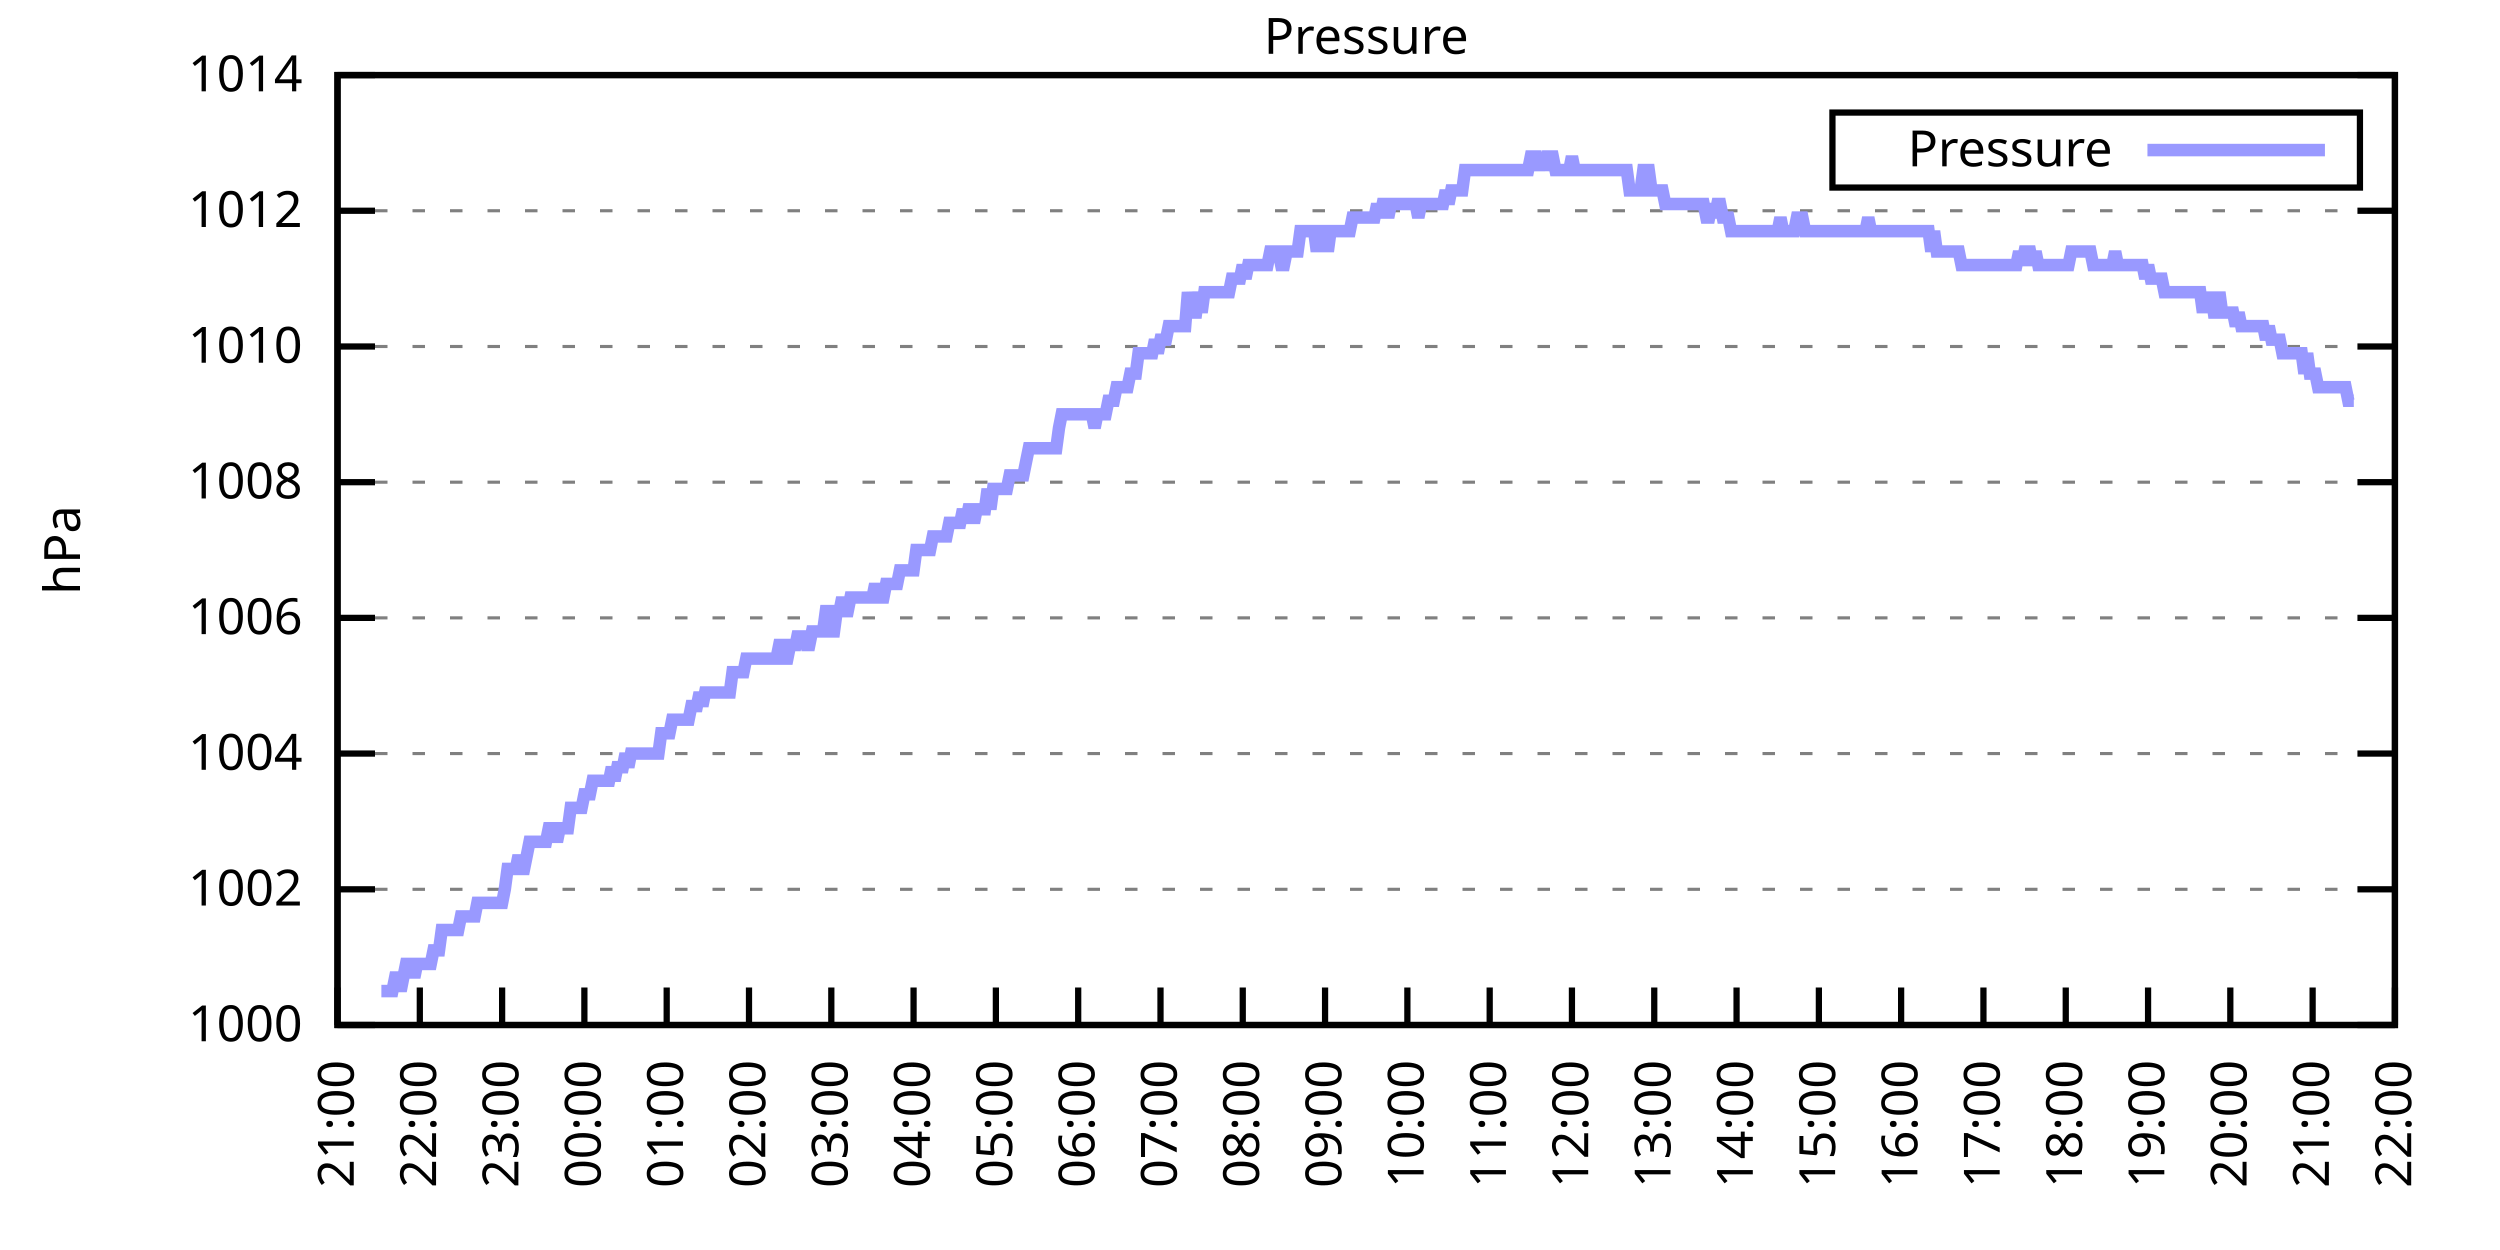
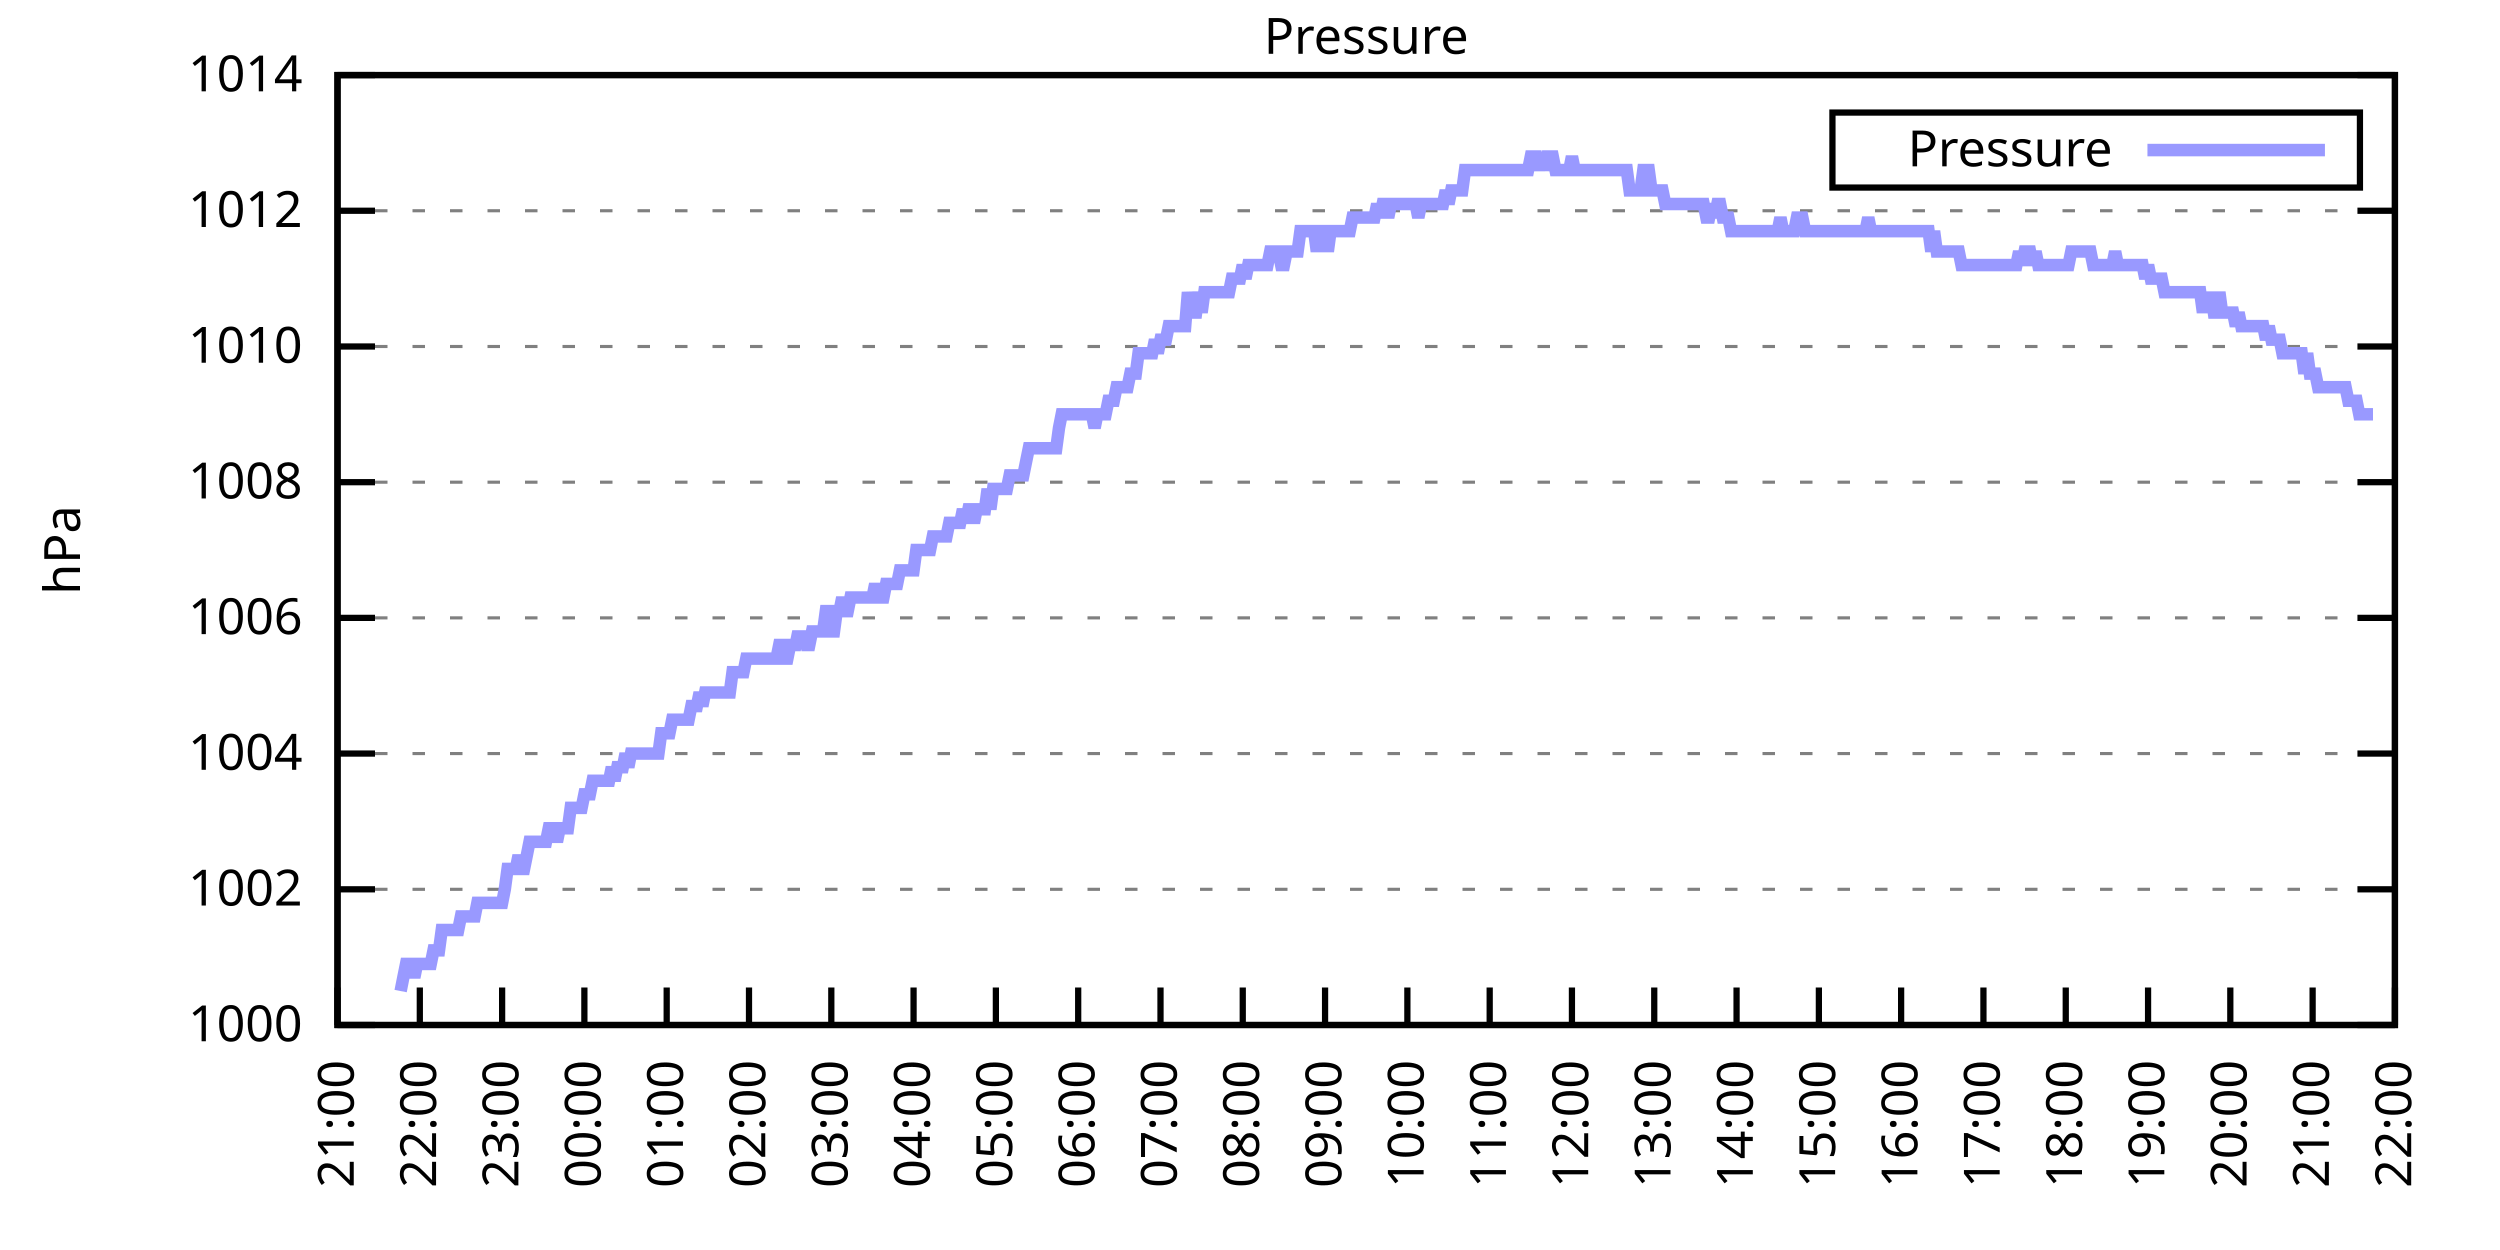
<svg xmlns="http://www.w3.org/2000/svg" xmlns:xlink="http://www.w3.org/1999/xlink" width="400" height="200" viewBox="0 0 400 200">
  <g id="gnuplot_canvas">
    <rect x="0" y="0" width="400" height="200" fill="none" />
    <defs>
      <circle id="gpDot" r="0.5" stroke-width="0.5" stroke="currentColor" />
      <path id="gpPt0" stroke-width="0.333" stroke="currentColor" d="M-1,0 h2 M0,-1 v2" />
      <path id="gpPt1" stroke-width="0.333" stroke="currentColor" d="M-1,-1 L1,1 M1,-1 L-1,1" />
      <path id="gpPt2" stroke-width="0.333" stroke="currentColor" d="M-1,0 L1,0 M0,-1 L0,1 M-1,-1 L1,1 M-1,1 L1,-1" />
      <rect id="gpPt3" stroke-width="0.333" stroke="currentColor" x="-1" y="-1" width="2" height="2" />
      <rect id="gpPt4" stroke-width="0.333" stroke="currentColor" fill="currentColor" x="-1" y="-1" width="2" height="2" />
      <circle id="gpPt5" stroke-width="0.333" stroke="currentColor" cx="0" cy="0" r="1" />
      <use xlink:href="#gpPt5" id="gpPt6" fill="currentColor" stroke="none" />
      <path id="gpPt7" stroke-width="0.333" stroke="currentColor" d="M0,-1.33 L-1.33,0.67 L1.33,0.67 z" />
      <use xlink:href="#gpPt7" id="gpPt8" fill="currentColor" stroke="none" />
      <use xlink:href="#gpPt7" id="gpPt9" stroke="currentColor" transform="rotate(180)" />
      <use xlink:href="#gpPt9" id="gpPt10" fill="currentColor" stroke="none" />
      <use xlink:href="#gpPt3" id="gpPt11" stroke="currentColor" transform="rotate(45)" />
      <use xlink:href="#gpPt11" id="gpPt12" fill="currentColor" stroke="none" />
      <path id="gpPt13" stroke-width="0.333" stroke="currentColor" d="M0,1.330 L1.265,0.411 L0.782,-1.067 L-0.782,-1.076 L-1.265,0.411 z" />
      <use xlink:href="#gpPt13" id="gpPt14" fill="currentColor" stroke="none" />
      <filter id="textbox" filterUnits="objectBoundingBox" x="0" y="0" height="1" width="1">
        <feFlood flood-color="white" flood-opacity="1" result="bgnd" />
        <feComposite in="SourceGraphic" in2="bgnd" operator="atop" />
      </filter>
      <filter id="greybox" filterUnits="objectBoundingBox" x="0" y="0" height="1" width="1">
        <feFlood flood-color="lightgrey" flood-opacity="1" result="grey" />
        <feComposite in="SourceGraphic" in2="grey" operator="atop" />
      </filter>
    </defs>
    <g fill="none" color="white" stroke="currentColor" stroke-width="1.00" stroke-linecap="butt" stroke-linejoin="miter">
</g>
    <g fill="none" color="black" stroke="currentColor" stroke-width="1.00" stroke-linecap="butt" stroke-linejoin="miter">
      <g stroke="none" shape-rendering="crispEdges">
        <polygon fill="rgb(255, 255, 255)" points="54.00,164.00 383.18,164.00 383.18,12.02 54.00,12.02 " />
      </g>
    </g>
    <g fill="none" color="black" stroke="currentColor" stroke-width="1.00" stroke-linecap="butt" stroke-linejoin="miter">
</g>
    <g fill="none" color="black" stroke="black" stroke-width="0.50" stroke-linecap="butt" stroke-linejoin="miter">
</g>
    <g fill="none" color="gray" stroke="currentColor" stroke-width="0.50" stroke-linecap="butt" stroke-linejoin="miter">
      <path stroke="gray" stroke-dasharray="2,4" class="gridline" d="M54.00,164.00 L383.19,164.00  " />
    </g>
    <g fill="none" color="gray" stroke="gray" stroke-width="1.00" stroke-linecap="butt" stroke-linejoin="miter">
</g>
    <g fill="none" color="black" stroke="currentColor" stroke-width="1.00" stroke-linecap="butt" stroke-linejoin="miter">
      <path stroke="black" d="M54.00,164.00 L60.00,164.00 M383.19,164.00 L377.19,164.00  " />
      <g transform="translate(48.40,166.60)" stroke="none" fill="black" font-family="Sans" font-size="8.00" text-anchor="end">
        <text>
          <tspan font-family="Sans"> 1000</tspan>
        </text>
      </g>
    </g>
    <g fill="none" color="black" stroke="currentColor" stroke-width="1.00" stroke-linecap="butt" stroke-linejoin="miter">
</g>
    <g fill="none" color="black" stroke="black" stroke-width="0.50" stroke-linecap="butt" stroke-linejoin="miter">
</g>
    <g fill="none" color="gray" stroke="currentColor" stroke-width="0.50" stroke-linecap="butt" stroke-linejoin="miter">
      <path stroke="gray" stroke-dasharray="2,4" class="gridline" d="M54.00,142.29 L383.19,142.29  " />
    </g>
    <g fill="none" color="gray" stroke="gray" stroke-width="1.00" stroke-linecap="butt" stroke-linejoin="miter">
</g>
    <g fill="none" color="black" stroke="currentColor" stroke-width="1.00" stroke-linecap="butt" stroke-linejoin="miter">
      <path stroke="black" d="M54.00,142.29 L60.00,142.29 M383.19,142.29 L377.19,142.29  " />
      <g transform="translate(48.40,144.89)" stroke="none" fill="black" font-family="Sans" font-size="8.00" text-anchor="end">
        <text>
          <tspan font-family="Sans"> 1002</tspan>
        </text>
      </g>
    </g>
    <g fill="none" color="black" stroke="currentColor" stroke-width="1.00" stroke-linecap="butt" stroke-linejoin="miter">
</g>
    <g fill="none" color="black" stroke="black" stroke-width="0.50" stroke-linecap="butt" stroke-linejoin="miter">
</g>
    <g fill="none" color="gray" stroke="currentColor" stroke-width="0.50" stroke-linecap="butt" stroke-linejoin="miter">
      <path stroke="gray" stroke-dasharray="2,4" class="gridline" d="M54.00,120.57 L383.19,120.57  " />
    </g>
    <g fill="none" color="gray" stroke="gray" stroke-width="1.00" stroke-linecap="butt" stroke-linejoin="miter">
</g>
    <g fill="none" color="black" stroke="currentColor" stroke-width="1.00" stroke-linecap="butt" stroke-linejoin="miter">
      <path stroke="black" d="M54.00,120.57 L60.00,120.57 M383.19,120.57 L377.19,120.57  " />
      <g transform="translate(48.40,123.17)" stroke="none" fill="black" font-family="Sans" font-size="8.00" text-anchor="end">
        <text>
          <tspan font-family="Sans"> 1004</tspan>
        </text>
      </g>
    </g>
    <g fill="none" color="black" stroke="currentColor" stroke-width="1.00" stroke-linecap="butt" stroke-linejoin="miter">
</g>
    <g fill="none" color="black" stroke="black" stroke-width="0.50" stroke-linecap="butt" stroke-linejoin="miter">
</g>
    <g fill="none" color="gray" stroke="currentColor" stroke-width="0.50" stroke-linecap="butt" stroke-linejoin="miter">
      <path stroke="gray" stroke-dasharray="2,4" class="gridline" d="M54.00,98.86 L383.19,98.86  " />
    </g>
    <g fill="none" color="gray" stroke="gray" stroke-width="1.00" stroke-linecap="butt" stroke-linejoin="miter">
</g>
    <g fill="none" color="black" stroke="currentColor" stroke-width="1.00" stroke-linecap="butt" stroke-linejoin="miter">
      <path stroke="black" d="M54.00,98.86 L60.00,98.86 M383.19,98.86 L377.19,98.86  " />
      <g transform="translate(48.40,101.46)" stroke="none" fill="black" font-family="Sans" font-size="8.00" text-anchor="end">
        <text>
          <tspan font-family="Sans"> 1006</tspan>
        </text>
      </g>
    </g>
    <g fill="none" color="black" stroke="currentColor" stroke-width="1.00" stroke-linecap="butt" stroke-linejoin="miter">
</g>
    <g fill="none" color="black" stroke="black" stroke-width="0.50" stroke-linecap="butt" stroke-linejoin="miter">
</g>
    <g fill="none" color="gray" stroke="currentColor" stroke-width="0.50" stroke-linecap="butt" stroke-linejoin="miter">
      <path stroke="gray" stroke-dasharray="2,4" class="gridline" d="M54.00,77.15 L383.19,77.15  " />
    </g>
    <g fill="none" color="gray" stroke="gray" stroke-width="1.00" stroke-linecap="butt" stroke-linejoin="miter">
</g>
    <g fill="none" color="black" stroke="currentColor" stroke-width="1.00" stroke-linecap="butt" stroke-linejoin="miter">
      <path stroke="black" d="M54.00,77.15 L60.00,77.15 M383.19,77.15 L377.19,77.15  " />
      <g transform="translate(48.40,79.75)" stroke="none" fill="black" font-family="Sans" font-size="8.00" text-anchor="end">
        <text>
          <tspan font-family="Sans"> 1008</tspan>
        </text>
      </g>
    </g>
    <g fill="none" color="black" stroke="currentColor" stroke-width="1.00" stroke-linecap="butt" stroke-linejoin="miter">
</g>
    <g fill="none" color="black" stroke="black" stroke-width="0.50" stroke-linecap="butt" stroke-linejoin="miter">
</g>
    <g fill="none" color="gray" stroke="currentColor" stroke-width="0.50" stroke-linecap="butt" stroke-linejoin="miter">
      <path stroke="gray" stroke-dasharray="2,4" class="gridline" d="M54.00,55.44 L383.19,55.44  " />
    </g>
    <g fill="none" color="gray" stroke="gray" stroke-width="1.00" stroke-linecap="butt" stroke-linejoin="miter">
</g>
    <g fill="none" color="black" stroke="currentColor" stroke-width="1.00" stroke-linecap="butt" stroke-linejoin="miter">
      <path stroke="black" d="M54.00,55.44 L60.00,55.44 M383.19,55.44 L377.19,55.44  " />
      <g transform="translate(48.40,58.04)" stroke="none" fill="black" font-family="Sans" font-size="8.00" text-anchor="end">
        <text>
          <tspan font-family="Sans"> 1010</tspan>
        </text>
      </g>
    </g>
    <g fill="none" color="black" stroke="currentColor" stroke-width="1.00" stroke-linecap="butt" stroke-linejoin="miter">
</g>
    <g fill="none" color="black" stroke="black" stroke-width="0.50" stroke-linecap="butt" stroke-linejoin="miter">
</g>
    <g fill="none" color="gray" stroke="currentColor" stroke-width="0.50" stroke-linecap="butt" stroke-linejoin="miter">
      <path stroke="gray" stroke-dasharray="2,4" class="gridline" d="M54.00,33.72 L383.19,33.72  " />
    </g>
    <g fill="none" color="gray" stroke="gray" stroke-width="1.00" stroke-linecap="butt" stroke-linejoin="miter">
</g>
    <g fill="none" color="black" stroke="currentColor" stroke-width="1.00" stroke-linecap="butt" stroke-linejoin="miter">
      <path stroke="black" d="M54.00,33.72 L60.00,33.72 M383.19,33.72 L377.19,33.72  " />
      <g transform="translate(48.40,36.32)" stroke="none" fill="black" font-family="Sans" font-size="8.00" text-anchor="end">
        <text>
          <tspan font-family="Sans"> 1012</tspan>
        </text>
      </g>
    </g>
    <g fill="none" color="black" stroke="currentColor" stroke-width="1.00" stroke-linecap="butt" stroke-linejoin="miter">
</g>
    <g fill="none" color="black" stroke="black" stroke-width="0.50" stroke-linecap="butt" stroke-linejoin="miter">
</g>
    <g fill="none" color="gray" stroke="currentColor" stroke-width="0.50" stroke-linecap="butt" stroke-linejoin="miter">
      <path stroke="gray" stroke-dasharray="2,4" class="gridline" d="M54.00,12.01 L383.19,12.01  " />
    </g>
    <g fill="none" color="gray" stroke="gray" stroke-width="1.00" stroke-linecap="butt" stroke-linejoin="miter">
</g>
    <g fill="none" color="black" stroke="currentColor" stroke-width="1.00" stroke-linecap="butt" stroke-linejoin="miter">
      <path stroke="black" d="M54.00,12.01 L60.00,12.01 M383.19,12.01 L377.19,12.01  " />
      <g transform="translate(48.40,14.61)" stroke="none" fill="black" font-family="Sans" font-size="8.00" text-anchor="end">
        <text>
          <tspan font-family="Sans"> 1014</tspan>
        </text>
      </g>
    </g>
    <g fill="none" color="black" stroke="currentColor" stroke-width="1.00" stroke-linecap="butt" stroke-linejoin="miter">
      <path stroke="black" d="M54.00,164.00 L54.00,158.00  " />
      <g transform="translate(56.60,169.60) rotate(270.00)" stroke="none" fill="black" font-family="Sans" font-size="8.00" text-anchor="end">
        <text>
          <tspan font-family="Sans">21:00</tspan>
        </text>
      </g>
    </g>
    <g fill="none" color="black" stroke="currentColor" stroke-width="1.00" stroke-linecap="butt" stroke-linejoin="miter">
      <path stroke="black" d="M67.17,164.00 L67.17,158.00  " />
      <g transform="translate(69.77,169.60) rotate(270.00)" stroke="none" fill="black" font-family="Sans" font-size="8.00" text-anchor="end">
        <text>
          <tspan font-family="Sans">22:00</tspan>
        </text>
      </g>
    </g>
    <g fill="none" color="black" stroke="currentColor" stroke-width="1.00" stroke-linecap="butt" stroke-linejoin="miter">
      <path stroke="black" d="M80.34,164.00 L80.34,158.00  " />
      <g transform="translate(82.94,169.60) rotate(270.00)" stroke="none" fill="black" font-family="Sans" font-size="8.00" text-anchor="end">
        <text>
          <tspan font-family="Sans">23:00</tspan>
        </text>
      </g>
    </g>
    <g fill="none" color="black" stroke="currentColor" stroke-width="1.00" stroke-linecap="butt" stroke-linejoin="miter">
      <path stroke="black" d="M93.50,164.00 L93.50,158.00  " />
      <g transform="translate(96.10,169.60) rotate(270.00)" stroke="none" fill="black" font-family="Sans" font-size="8.00" text-anchor="end">
        <text>
          <tspan font-family="Sans">00:00</tspan>
        </text>
      </g>
    </g>
    <g fill="none" color="black" stroke="currentColor" stroke-width="1.00" stroke-linecap="butt" stroke-linejoin="miter">
      <path stroke="black" d="M106.67,164.00 L106.67,158.00  " />
      <g transform="translate(109.27,169.60) rotate(270.00)" stroke="none" fill="black" font-family="Sans" font-size="8.00" text-anchor="end">
        <text>
          <tspan font-family="Sans">01:00</tspan>
        </text>
      </g>
    </g>
    <g fill="none" color="black" stroke="currentColor" stroke-width="1.00" stroke-linecap="butt" stroke-linejoin="miter">
      <path stroke="black" d="M119.84,164.00 L119.84,158.00  " />
      <g transform="translate(122.44,169.60) rotate(270.00)" stroke="none" fill="black" font-family="Sans" font-size="8.00" text-anchor="end">
        <text>
          <tspan font-family="Sans">02:00</tspan>
        </text>
      </g>
    </g>
    <g fill="none" color="black" stroke="currentColor" stroke-width="1.00" stroke-linecap="butt" stroke-linejoin="miter">
      <path stroke="black" d="M133.01,164.00 L133.01,158.00  " />
      <g transform="translate(135.61,169.60) rotate(270.00)" stroke="none" fill="black" font-family="Sans" font-size="8.00" text-anchor="end">
        <text>
          <tspan font-family="Sans">03:00</tspan>
        </text>
      </g>
    </g>
    <g fill="none" color="black" stroke="currentColor" stroke-width="1.00" stroke-linecap="butt" stroke-linejoin="miter">
      <path stroke="black" d="M146.17,164.00 L146.17,158.00  " />
      <g transform="translate(148.77,169.60) rotate(270.00)" stroke="none" fill="black" font-family="Sans" font-size="8.00" text-anchor="end">
        <text>
          <tspan font-family="Sans">04:00</tspan>
        </text>
      </g>
    </g>
    <g fill="none" color="black" stroke="currentColor" stroke-width="1.00" stroke-linecap="butt" stroke-linejoin="miter">
      <path stroke="black" d="M159.34,164.00 L159.34,158.00  " />
      <g transform="translate(161.94,169.60) rotate(270.00)" stroke="none" fill="black" font-family="Sans" font-size="8.00" text-anchor="end">
        <text>
          <tspan font-family="Sans">05:00</tspan>
        </text>
      </g>
    </g>
    <g fill="none" color="black" stroke="currentColor" stroke-width="1.00" stroke-linecap="butt" stroke-linejoin="miter">
      <path stroke="black" d="M172.51,164.00 L172.51,158.00  " />
      <g transform="translate(175.11,169.60) rotate(270.00)" stroke="none" fill="black" font-family="Sans" font-size="8.00" text-anchor="end">
        <text>
          <tspan font-family="Sans">06:00</tspan>
        </text>
      </g>
    </g>
    <g fill="none" color="black" stroke="currentColor" stroke-width="1.00" stroke-linecap="butt" stroke-linejoin="miter">
      <path stroke="black" d="M185.68,164.00 L185.68,158.00  " />
      <g transform="translate(188.28,169.60) rotate(270.00)" stroke="none" fill="black" font-family="Sans" font-size="8.00" text-anchor="end">
        <text>
          <tspan font-family="Sans">07:00</tspan>
        </text>
      </g>
    </g>
    <g fill="none" color="black" stroke="currentColor" stroke-width="1.00" stroke-linecap="butt" stroke-linejoin="miter">
      <path stroke="black" d="M198.84,164.00 L198.84,158.00  " />
      <g transform="translate(201.44,169.60) rotate(270.00)" stroke="none" fill="black" font-family="Sans" font-size="8.00" text-anchor="end">
        <text>
          <tspan font-family="Sans">08:00</tspan>
        </text>
      </g>
    </g>
    <g fill="none" color="black" stroke="currentColor" stroke-width="1.00" stroke-linecap="butt" stroke-linejoin="miter">
      <path stroke="black" d="M212.01,164.00 L212.01,158.00  " />
      <g transform="translate(214.61,169.60) rotate(270.00)" stroke="none" fill="black" font-family="Sans" font-size="8.00" text-anchor="end">
        <text>
          <tspan font-family="Sans">09:00</tspan>
        </text>
      </g>
    </g>
    <g fill="none" color="black" stroke="currentColor" stroke-width="1.00" stroke-linecap="butt" stroke-linejoin="miter">
      <path stroke="black" d="M225.18,164.00 L225.18,158.00  " />
      <g transform="translate(227.78,169.60) rotate(270.00)" stroke="none" fill="black" font-family="Sans" font-size="8.00" text-anchor="end">
        <text>
          <tspan font-family="Sans">10:00</tspan>
        </text>
      </g>
    </g>
    <g fill="none" color="black" stroke="currentColor" stroke-width="1.00" stroke-linecap="butt" stroke-linejoin="miter">
      <path stroke="black" d="M238.35,164.00 L238.35,158.00  " />
      <g transform="translate(240.95,169.60) rotate(270.00)" stroke="none" fill="black" font-family="Sans" font-size="8.00" text-anchor="end">
        <text>
          <tspan font-family="Sans">11:00</tspan>
        </text>
      </g>
    </g>
    <g fill="none" color="black" stroke="currentColor" stroke-width="1.00" stroke-linecap="butt" stroke-linejoin="miter">
      <path stroke="black" d="M251.51,164.00 L251.51,158.00  " />
      <g transform="translate(254.11,169.60) rotate(270.00)" stroke="none" fill="black" font-family="Sans" font-size="8.00" text-anchor="end">
        <text>
          <tspan font-family="Sans">12:00</tspan>
        </text>
      </g>
    </g>
    <g fill="none" color="black" stroke="currentColor" stroke-width="1.00" stroke-linecap="butt" stroke-linejoin="miter">
      <path stroke="black" d="M264.68,164.00 L264.68,158.00  " />
      <g transform="translate(267.28,169.60) rotate(270.00)" stroke="none" fill="black" font-family="Sans" font-size="8.00" text-anchor="end">
        <text>
          <tspan font-family="Sans">13:00</tspan>
        </text>
      </g>
    </g>
    <g fill="none" color="black" stroke="currentColor" stroke-width="1.00" stroke-linecap="butt" stroke-linejoin="miter">
      <path stroke="black" d="M277.85,164.00 L277.85,158.00  " />
      <g transform="translate(280.45,169.60) rotate(270.00)" stroke="none" fill="black" font-family="Sans" font-size="8.00" text-anchor="end">
        <text>
          <tspan font-family="Sans">14:00</tspan>
        </text>
      </g>
    </g>
    <g fill="none" color="black" stroke="currentColor" stroke-width="1.00" stroke-linecap="butt" stroke-linejoin="miter">
      <path stroke="black" d="M291.02,164.00 L291.02,158.00  " />
      <g transform="translate(293.62,169.60) rotate(270.00)" stroke="none" fill="black" font-family="Sans" font-size="8.00" text-anchor="end">
        <text>
          <tspan font-family="Sans">15:00</tspan>
        </text>
      </g>
    </g>
    <g fill="none" color="black" stroke="currentColor" stroke-width="1.00" stroke-linecap="butt" stroke-linejoin="miter">
      <path stroke="black" d="M304.18,164.00 L304.18,158.00  " />
      <g transform="translate(306.78,169.60) rotate(270.00)" stroke="none" fill="black" font-family="Sans" font-size="8.00" text-anchor="end">
        <text>
          <tspan font-family="Sans">16:00</tspan>
        </text>
      </g>
    </g>
    <g fill="none" color="black" stroke="currentColor" stroke-width="1.00" stroke-linecap="butt" stroke-linejoin="miter">
      <path stroke="black" d="M317.35,164.00 L317.35,158.00  " />
      <g transform="translate(319.95,169.60) rotate(270.00)" stroke="none" fill="black" font-family="Sans" font-size="8.00" text-anchor="end">
        <text>
          <tspan font-family="Sans">17:00</tspan>
        </text>
      </g>
    </g>
    <g fill="none" color="black" stroke="currentColor" stroke-width="1.00" stroke-linecap="butt" stroke-linejoin="miter">
      <path stroke="black" d="M330.52,164.00 L330.52,158.00  " />
      <g transform="translate(333.12,169.60) rotate(270.00)" stroke="none" fill="black" font-family="Sans" font-size="8.00" text-anchor="end">
        <text>
          <tspan font-family="Sans">18:00</tspan>
        </text>
      </g>
    </g>
    <g fill="none" color="black" stroke="currentColor" stroke-width="1.00" stroke-linecap="butt" stroke-linejoin="miter">
      <path stroke="black" d="M343.69,164.00 L343.69,158.00  " />
      <g transform="translate(346.29,169.60) rotate(270.00)" stroke="none" fill="black" font-family="Sans" font-size="8.00" text-anchor="end">
        <text>
          <tspan font-family="Sans">19:00</tspan>
        </text>
      </g>
    </g>
    <g fill="none" color="black" stroke="currentColor" stroke-width="1.00" stroke-linecap="butt" stroke-linejoin="miter">
      <path stroke="black" d="M356.85,164.00 L356.85,158.00  " />
      <g transform="translate(359.45,169.60) rotate(270.00)" stroke="none" fill="black" font-family="Sans" font-size="8.00" text-anchor="end">
        <text>
          <tspan font-family="Sans">20:00</tspan>
        </text>
      </g>
    </g>
    <g fill="none" color="black" stroke="currentColor" stroke-width="1.00" stroke-linecap="butt" stroke-linejoin="miter">
      <path stroke="black" d="M370.02,164.00 L370.02,158.00  " />
      <g transform="translate(372.62,169.60) rotate(270.00)" stroke="none" fill="black" font-family="Sans" font-size="8.00" text-anchor="end">
        <text>
          <tspan font-family="Sans">21:00</tspan>
        </text>
      </g>
    </g>
    <g fill="none" color="black" stroke="currentColor" stroke-width="1.00" stroke-linecap="butt" stroke-linejoin="miter">
      <path stroke="black" d="M383.19,164.00 L383.19,158.00  " />
      <g transform="translate(385.79,169.60) rotate(270.00)" stroke="none" fill="black" font-family="Sans" font-size="8.00" text-anchor="end">
        <text>
          <tspan font-family="Sans">22:00</tspan>
        </text>
      </g>
    </g>
    <g fill="none" color="black" stroke="currentColor" stroke-width="1.00" stroke-linecap="butt" stroke-linejoin="miter">
</g>
    <g fill="none" color="black" stroke="currentColor" stroke-width="1.00" stroke-linecap="butt" stroke-linejoin="miter">
      <path stroke="black" d="M54.00,12.01 L54.00,164.00 L383.19,164.00 L383.19,12.01 L54.00,12.01 Z  " />
    </g>
    <g fill="none" color="black" stroke="currentColor" stroke-width="1.00" stroke-linecap="butt" stroke-linejoin="miter">
</g>
    <g fill="none" color="black" stroke="currentColor" stroke-width="1.00" stroke-linecap="butt" stroke-linejoin="miter">
      <path stroke="black" d="M293.19,30.01 L293.19,18.01 L377.59,18.01 L377.59,30.01 L293.19,30.01 Z  " />
    </g>
    <g id="Pressure_plot_1">
      <g fill="none" color="white" stroke="black" stroke-width="2.00" stroke-linecap="butt" stroke-linejoin="miter">
</g>
      <g fill="none" color="black" stroke="currentColor" stroke-width="2.00" stroke-linecap="butt" stroke-linejoin="miter">
        <g transform="translate(337.99,26.61)" stroke="none" fill="black" font-family="Sans" font-size="8.00" text-anchor="end">
          <text>
            <tspan font-family="Sans">Pressure</tspan>
          </text>
        </g>
      </g>
      <g fill="none" color="black" stroke="currentColor" stroke-width="2.00" stroke-linecap="butt" stroke-linejoin="miter">
-         <path stroke="rgb(153, 153, 255)" d="M343.59,24.01 L371.99,24.01 M61.02,158.57 L61.46,158.57 L61.90,158.57 L62.34,158.57 L62.78,158.57 L63.22,156.40   L63.66,156.40 L64.10,158.57 L64.53,156.40 L64.97,154.23 L65.41,154.23 L65.85,154.23 L66.29,156.40 L66.73,154.23   L67.17,154.23 L67.61,154.23 L68.05,154.23 L68.48,154.23 L68.92,154.23 L69.36,152.06 L69.80,152.06 L70.24,152.06   L70.68,148.80 L71.12,148.80 L71.56,148.80 L72.00,148.80 L72.43,148.80 L72.87,148.80 L73.31,148.80 L73.75,146.63   L74.19,146.63 L74.63,146.63 L75.07,146.63 L75.51,146.63 L75.95,146.63 L76.38,144.46 L76.82,144.46 L77.26,144.46   L77.70,144.46 L78.14,144.46 L78.58,144.46 L79.02,144.46 L79.46,144.46 L79.90,144.46 L80.34,144.46 L80.77,142.29   L81.21,139.03 L81.65,139.03 L82.09,139.03 L82.53,139.03 L82.97,136.86 L83.41,139.03 L83.85,139.03 L84.29,136.86   L84.72,134.69 L85.16,134.69 L85.60,134.69 L86.04,134.69 L86.48,134.69 L86.92,134.69 L87.36,134.69 L87.80,132.52   L88.24,132.52 L88.67,132.52 L89.11,134.69 L89.55,132.52 L89.99,132.52 L90.43,132.52 L90.87,132.52 L91.31,129.26   L91.75,129.26 L92.19,129.26 L92.62,129.26 L93.06,129.26 L93.50,127.09 L93.94,127.09 L94.38,127.09 L94.82,124.92   L95.26,124.92 L95.70,124.92 L96.14,124.92 L96.58,124.92 L97.01,124.92 L97.45,124.92 L97.89,122.75 L98.33,124.92   L98.77,122.75 L99.21,122.75 L99.65,122.75 L100.09,120.57 L100.53,122.75 L100.96,120.57 L101.40,120.57 L101.84,120.57   L102.28,120.57 L102.72,120.57 L103.16,120.57 L103.60,120.57 L104.04,120.57 L104.48,120.57 L104.91,120.57 L105.35,120.57   L105.79,117.32 L106.23,117.32 L106.67,117.32 L107.11,117.32 L107.55,115.15 L107.99,115.15 L108.43,115.15 L108.87,115.15   L109.30,115.15 L109.74,115.15 L110.18,115.15 L110.62,112.97 L111.06,112.97 L111.50,112.97 L111.94,110.80 L112.38,112.97   L112.82,110.80 L113.25,110.80 L113.69,110.80 L114.13,110.80 L114.57,110.80 L115.01,110.80 L115.45,110.80 L115.89,110.80   L116.33,110.80 L116.77,110.80 L117.20,107.55 L117.64,107.55 L118.08,107.55 L118.52,107.55 L118.96,107.55 L119.40,105.38   L119.84,105.38 L120.28,105.38 L120.72,105.38 L121.15,105.38 L121.59,105.38 L122.03,105.38 L122.47,105.38 L122.91,105.38   L123.35,105.38 L123.79,105.38 L124.23,105.38 L124.67,103.20 L125.11,103.20 L125.54,105.38 L125.98,105.38 L126.42,103.20   L126.86,103.20 L127.30,103.20 L127.74,101.03 L128.18,103.20 L128.62,101.03 L129.06,103.20 L129.49,103.20 L129.93,101.03   L130.37,101.03 L130.81,101.03 L131.25,101.03 L131.69,101.03 L132.13,97.78 L132.57,97.78 L133.01,101.03 L133.44,101.03   L133.88,97.78 L134.32,97.78 L134.76,95.60 L135.20,97.78 L135.64,97.78 L136.08,95.60 L136.52,95.60 L136.96,95.60   L137.39,95.60 L137.83,95.60 L138.27,95.60 L138.71,95.60 L139.15,95.60 L139.59,95.60 L140.03,93.43 L140.47,95.60   L140.91,95.60 L141.35,95.60 L141.78,93.43 L142.22,93.43 L142.66,93.43 L143.10,93.43 L143.54,93.43 L143.98,91.26   L144.42,91.26 L144.86,91.26 L145.30,91.26 L145.73,91.26 L146.17,91.26 L146.61,88.00 L147.05,88.00 L147.49,88.00   L147.93,88.00 L148.37,88.00 L148.81,88.00 L149.25,85.83 L149.68,85.83 L150.12,85.83 L150.56,85.83 L151.00,85.83   L151.44,85.83 L151.88,83.66 L152.32,83.66 L152.76,83.66 L153.20,83.66 L153.63,83.66 L154.07,81.49 L154.51,83.66   L154.95,81.49 L155.39,81.49 L155.83,83.66 L156.27,81.49 L156.71,81.49 L157.15,81.49 L157.59,81.49 L158.02,78.23   L158.46,81.49 L158.90,78.23 L159.34,78.23 L159.78,78.23 L160.22,78.23 L160.66,78.23 L161.10,78.23 L161.54,76.06   L161.97,76.06 L162.41,76.06 L162.85,76.06 L163.29,76.06 L163.73,76.06 L164.17,73.89 L164.61,71.72 L165.05,71.72   L165.49,71.72 L165.92,71.72 L166.36,71.72 L166.80,71.72 L167.24,71.72 L167.68,71.72 L168.12,71.72 L168.56,71.72   L169.00,71.72 L169.44,68.46 L169.87,66.29 L170.31,66.29 L170.75,66.29 L171.19,66.29 L171.63,66.29 L172.07,66.29   L172.51,66.29 L172.95,66.29 L173.39,66.29 L173.83,66.29 L174.26,66.29 L174.70,66.29 L175.14,68.46 L175.58,66.29   L176.02,66.29 L176.46,66.29 L176.90,66.29 L177.34,64.12 L177.78,64.12 L178.21,64.12 L178.65,61.95 L179.09,61.95   L179.53,61.95 L179.97,61.95 L180.41,61.95 L180.85,59.78 L181.29,59.78 L181.73,59.78 L182.16,56.52 L182.60,56.52   L183.04,56.52 L183.48,56.52 L183.92,56.52 L184.36,56.52 L184.80,54.35 L185.24,56.52 L185.68,54.35 L186.11,54.35   L186.55,54.35 L186.99,52.18 L187.43,52.18 L187.87,52.18 L188.31,52.18 L188.75,52.18 L189.19,52.18 L189.63,52.18   L190.07,46.75 L190.50,50.01 L190.94,50.01 L191.38,50.01 L191.82,46.75 L192.26,50.01 L192.70,46.75 L193.14,46.75   L193.58,46.75 L194.02,46.75 L194.45,46.75 L194.89,46.75 L195.33,46.75 L195.77,46.75 L196.21,46.75 L196.65,46.75   L197.09,44.58 L197.53,44.58 L197.97,44.58 L198.40,44.58 L198.84,42.41 L199.28,44.58 L199.72,42.41 L200.16,42.41   L200.60,42.41 L201.04,42.41 L201.48,42.41 L201.92,42.41 L202.35,42.41 L202.79,42.41 L203.23,40.24 L203.67,40.24   L204.11,40.24 L204.55,40.24 L204.99,42.41 L205.43,42.41 L205.87,40.24 L206.31,40.24 L206.74,40.24 L207.18,40.24   L207.62,40.24 L208.06,36.98 L208.50,36.98 L208.94,36.98 L209.38,36.98 L209.82,36.98 L210.26,36.98 L210.69,40.24   L211.13,36.98 L211.57,36.98 L212.01,36.98 L212.45,40.24 L212.89,36.98 L213.33,36.98 L213.77,36.98 L214.21,36.98   L214.64,36.98 L215.08,36.98 L215.52,36.98 L215.96,36.98 L216.40,34.81 L216.84,34.81 L217.28,34.81 L217.72,34.81   L218.16,34.81 L218.60,34.81 L219.03,34.81 L219.47,34.81 L219.91,34.81 L220.35,32.64 L220.79,34.81 L221.23,32.64   L221.67,32.64 L222.11,34.81 L222.55,32.64 L222.98,32.64 L223.42,32.64 L223.86,32.64 L224.30,32.64 L224.74,32.64   L225.18,32.64 L225.62,32.64 L226.06,32.64 L226.50,32.64 L226.93,34.81 L227.37,32.64 L227.81,32.64 L228.25,32.64   L228.69,32.64 L229.13,32.64 L229.57,32.64 L230.01,32.64 L230.45,32.64 L230.88,32.64 L231.32,30.47 L231.76,32.64   L232.20,30.47 L232.64,30.47 L233.08,30.47 L233.52,30.47 L233.96,30.47 L234.40,27.21 L234.84,27.21 L235.27,27.21   L235.71,27.21 L236.15,27.21 L236.59,27.21 L237.03,27.21 L237.47,27.21 L237.91,27.21 L238.35,27.21 L238.79,27.21   L239.22,27.21 L239.66,27.21 L240.10,27.21 L240.54,27.21 L240.98,27.21 L241.42,27.21 L241.86,27.21 L242.30,27.21   L242.74,27.21 L243.17,27.21 L243.61,27.21 L244.05,27.21 L244.49,27.21 L244.93,25.04 L245.37,25.04 L245.81,25.04   L246.25,27.21 L246.69,25.04 L247.12,27.21 L247.56,25.04 L248.00,25.04 L248.44,25.04 L248.88,27.21 L249.32,27.21   L249.76,27.21 L250.20,27.21 L250.64,27.21 L251.08,27.21 L251.51,25.04 L251.95,27.21 L252.39,27.21 L252.83,27.21   L253.27,27.21 L253.71,27.21 L254.15,27.21 L254.59,27.21 L255.03,27.21 L255.46,27.21 L255.90,27.21 L256.34,27.21   L256.78,27.21 L257.22,27.21 L257.66,27.21 L258.10,27.21 L258.54,27.21 L258.98,27.21 L259.41,27.21 L259.85,27.21   L260.29,27.21 L260.73,30.47 L261.17,30.47 L261.61,30.47 L262.05,30.47 L262.49,30.47 L262.93,27.21 L263.36,27.21   L263.80,27.21 L264.24,30.47 L264.68,30.47 L265.12,30.47 L265.56,30.47 L266.00,30.47 L266.44,32.64 L266.88,32.64   L267.32,32.64 L267.75,32.64 L268.19,32.64 L268.63,32.64 L269.07,32.64 L269.51,32.64 L269.95,32.64 L270.39,32.64   L270.83,32.64 L271.27,32.64 L271.70,32.64 L272.14,32.64 L272.58,32.64 L273.02,34.81 L273.46,34.81 L273.90,32.64   L274.34,34.81 L274.78,32.64 L275.22,32.64 L275.65,34.81 L276.09,34.81 L276.53,34.81 L276.97,36.98 L277.41,36.98   L277.85,36.98 L278.29,36.98 L278.73,36.98 L279.17,36.98 L279.60,36.98 L280.04,36.98 L280.48,36.98 L280.92,36.98   L281.36,36.98 L281.80,36.98 L282.24,36.98 L282.68,36.98 L283.12,36.98 L283.56,36.98 L283.99,36.98 L284.43,36.98   L284.87,34.81 L285.31,36.98 L285.75,36.98 L286.19,36.98 L286.63,36.98 L287.07,36.98 L287.51,34.81 L287.94,34.81   L288.38,34.81 L288.82,36.98 L289.26,36.98 L289.70,36.98 L290.14,36.98 L290.58,36.98 L291.02,36.98 L291.46,36.98   L291.89,36.98 L292.33,36.98 L292.77,36.98 L293.21,36.98 L293.65,36.98 L294.09,36.98 L294.53,36.98 L294.97,36.98   L295.41,36.98 L295.84,36.98 L296.28,36.98 L296.72,36.98 L297.16,36.98 L297.60,36.98 L298.04,36.98 L298.48,36.98   L298.92,34.81 L299.36,36.98 L299.80,36.98 L300.23,36.98 L300.67,36.98 L301.11,36.98 L301.55,36.98 L301.99,36.98   L302.43,36.98 L302.87,36.98 L303.31,36.98 L303.75,36.98 L304.18,36.98 L304.62,36.98 L305.06,36.98 L305.50,36.98   L305.94,36.98 L306.38,36.98 L306.82,36.98 L307.26,36.98 L307.70,36.98 L308.13,36.98 L308.57,36.98 L309.01,40.24   L309.45,36.98 L309.89,40.24 L310.33,40.24 L310.77,40.24 L311.21,40.24 L311.65,40.24 L312.08,40.24 L312.52,40.24   L312.96,40.24 L313.40,40.24 L313.84,42.41 L314.28,42.41 L314.72,42.41 L315.16,42.41 L315.60,42.41 L316.04,42.41   L316.47,42.41 L316.91,42.41 L317.35,42.41 L317.79,42.41 L318.23,42.41 L318.67,42.41 L319.11,42.41 L319.55,42.41   L319.99,42.41 L320.42,42.41 L320.86,42.41 L321.30,42.41 L321.74,42.41 L322.18,42.41 L322.62,42.41 L323.06,40.24   L323.50,42.41 L323.94,40.24 L324.37,40.24 L324.81,40.24 L325.25,42.41 L325.69,40.24 L326.13,42.41 L326.57,42.41   L327.01,42.41 L327.45,42.41 L327.89,42.41 L328.33,42.41 L328.76,42.41 L329.20,42.41 L329.64,42.41 L330.08,42.41   L330.52,42.41 L330.96,42.41 L331.40,40.24 L331.84,40.24 L332.28,40.24 L332.71,40.24 L333.15,40.24 L333.59,40.24   L334.03,40.24 L334.47,40.24 L334.91,42.41 L335.35,42.41 L335.79,42.41 L336.23,42.41 L336.66,42.41 L337.10,42.41   L337.54,42.41 L337.98,42.41 L338.42,40.24 L338.86,42.41 L339.30,42.41 L339.74,42.41 L340.18,42.41 L340.61,42.41   L341.05,42.41 L341.49,42.41 L341.93,42.41 L342.37,42.41 L342.81,42.41 L343.25,44.58 L343.69,42.41 L344.13,44.58   L344.57,44.58 L345.00,44.58 L345.44,44.58 L345.88,44.58 L346.32,46.75 L346.76,46.75 L347.20,46.75 L347.64,46.75   L348.08,46.75 L348.52,46.75 L348.95,46.75 L349.39,46.75 L349.83,46.75 L350.27,46.75 L350.71,46.75 L351.15,46.75   L351.59,46.75 L352.03,46.75 L352.47,50.01 L352.90,46.75 L353.34,50.01 L353.78,46.75 L354.22,50.01 L354.66,50.01   L355.10,46.75 L355.54,50.01 L355.98,50.01 L356.42,50.01 L356.85,50.01 L357.29,50.01 L357.73,52.18 L358.17,50.01   L358.61,52.18 L359.05,52.18 L359.49,52.18 L359.93,52.18 L360.37,52.18 L360.81,52.18 L361.24,52.18 L361.68,52.18   L362.12,52.18 L362.56,54.35 L363.00,52.18 L363.44,54.35 L363.88,54.35 L364.32,54.35 L364.76,54.35 L365.19,56.52   L365.63,56.52 L366.07,56.52 L366.51,56.52 L366.95,56.52 L367.39,56.52 L367.83,56.52 L368.27,56.52 L368.71,59.78   L369.14,56.52 L369.58,59.78 L370.02,59.78 L370.46,59.78 L370.90,61.95 L371.34,61.95 L371.78,61.95 L372.22,61.95   L372.66,61.95 L373.09,61.95 L373.53,61.95 L373.97,61.95 L374.41,61.95 L374.85,61.95 L375.29,61.95 L375.73,64.12   L376.17,64.12 L376.61,64.12  " />
+         <path stroke="rgb(153, 153, 255)" d="M343.59,24.01 L371.99,24.01 M64.10,158.57 L64.53,156.40 L64.97,154.23 L65.41,154.23 L65.85,154.23 L66.29,156.40   L66.73,154.23 L67.17,154.23 L67.61,154.23 L68.05,154.23 L68.48,154.23 L68.92,154.23 L69.36,152.06 L69.80,152.06   L70.24,152.06 L70.68,148.80 L71.12,148.80 L71.56,148.80 L72.00,148.80 L72.43,148.80 L72.87,148.80 L73.31,148.80   L73.75,146.63 L74.19,146.63 L74.63,146.63 L75.07,146.63 L75.51,146.63 L75.95,146.63 L76.38,144.46 L76.82,144.46   L77.26,144.46 L77.70,144.46 L78.14,144.46 L78.58,144.46 L79.02,144.46 L79.46,144.46 L79.90,144.46 L80.34,144.46   L80.77,142.29 L81.21,139.03 L81.65,139.03 L82.09,139.03 L82.53,139.03 L82.97,136.86 L83.41,139.03 L83.85,139.03   L84.29,136.86 L84.72,134.69 L85.16,134.69 L85.60,134.69 L86.04,134.69 L86.48,134.69 L86.92,134.69 L87.36,134.69   L87.80,132.52 L88.24,132.52 L88.67,132.52 L89.11,134.69 L89.55,132.52 L89.99,132.52 L90.43,132.52 L90.87,132.52   L91.31,129.26 L91.75,129.26 L92.19,129.26 L92.62,129.26 L93.06,129.26 L93.50,127.09 L93.94,127.09 L94.38,127.09   L94.82,124.92 L95.26,124.92 L95.70,124.92 L96.14,124.92 L96.58,124.92 L97.01,124.92 L97.45,124.92 L97.89,122.75   L98.33,124.92 L98.77,122.75 L99.21,122.75 L99.65,122.75 L100.09,120.57 L100.53,122.75 L100.96,120.57 L101.40,120.57   L101.84,120.57 L102.28,120.57 L102.72,120.57 L103.16,120.57 L103.60,120.57 L104.04,120.57 L104.48,120.57 L104.91,120.57   L105.35,120.57 L105.79,117.32 L106.23,117.32 L106.67,117.32 L107.11,117.32 L107.55,115.15 L107.99,115.15 L108.43,115.15   L108.87,115.15 L109.30,115.15 L109.74,115.15 L110.18,115.15 L110.62,112.97 L111.06,112.97 L111.50,112.97 L111.94,110.80   L112.38,112.97 L112.82,110.80 L113.25,110.80 L113.69,110.80 L114.13,110.80 L114.57,110.80 L115.01,110.80 L115.45,110.80   L115.89,110.80 L116.33,110.80 L116.77,110.80 L117.20,107.55 L117.64,107.55 L118.08,107.55 L118.52,107.55 L118.96,107.55   L119.40,105.38 L119.84,105.38 L120.28,105.38 L120.72,105.38 L121.15,105.38 L121.59,105.38 L122.03,105.38 L122.47,105.38   L122.91,105.38 L123.35,105.38 L123.79,105.38 L124.23,105.38 L124.67,103.20 L125.11,103.20 L125.54,105.38 L125.98,105.38   L126.42,103.20 L126.86,103.20 L127.30,103.20 L127.74,101.03 L128.18,103.20 L128.62,101.03 L129.06,103.20 L129.49,103.20   L129.93,101.03 L130.37,101.03 L130.81,101.03 L131.25,101.03 L131.69,101.03 L132.13,97.78 L132.57,97.78 L133.01,101.03   L133.44,101.03 L133.88,97.78 L134.32,97.78 L134.76,95.60 L135.20,97.78 L135.64,97.78 L136.08,95.60 L136.52,95.60   L136.96,95.60 L137.39,95.60 L137.83,95.60 L138.27,95.60 L138.71,95.60 L139.15,95.60 L139.59,95.60 L140.03,93.43   L140.47,95.60 L140.91,95.60 L141.35,95.60 L141.78,93.43 L142.22,93.43 L142.66,93.43 L143.10,93.43 L143.54,93.43   L143.98,91.26 L144.42,91.26 L144.86,91.26 L145.30,91.26 L145.73,91.26 L146.17,91.26 L146.61,88.00 L147.05,88.00   L147.49,88.00 L147.93,88.00 L148.37,88.00 L148.81,88.00 L149.25,85.83 L149.68,85.83 L150.12,85.83 L150.56,85.83   L151.00,85.83 L151.44,85.83 L151.88,83.66 L152.32,83.66 L152.76,83.66 L153.20,83.66 L153.63,83.66 L154.07,81.49   L154.51,83.66 L154.95,81.49 L155.39,81.49 L155.83,83.66 L156.27,81.49 L156.71,81.49 L157.15,81.49 L157.59,81.49   L158.02,78.23 L158.46,81.49 L158.90,78.23 L159.34,78.23 L159.78,78.23 L160.22,78.23 L160.66,78.23 L161.10,78.23   L161.54,76.06 L161.97,76.06 L162.41,76.06 L162.85,76.06 L163.29,76.06 L163.73,76.06 L164.17,73.89 L164.61,71.72   L165.05,71.72 L165.49,71.72 L165.92,71.72 L166.36,71.72 L166.80,71.72 L167.24,71.72 L167.68,71.72 L168.12,71.72   L168.56,71.72 L169.00,71.72 L169.44,68.46 L169.87,66.29 L170.31,66.29 L170.75,66.29 L171.19,66.29 L171.63,66.29   L172.07,66.29 L172.51,66.29 L172.95,66.29 L173.39,66.29 L173.83,66.29 L174.26,66.29 L174.70,66.29 L175.14,68.46   L175.58,66.29 L176.02,66.29 L176.46,66.29 L176.90,66.29 L177.34,64.12 L177.78,64.12 L178.21,64.12 L178.65,61.95   L179.09,61.95 L179.53,61.95 L179.97,61.95 L180.41,61.95 L180.85,59.78 L181.29,59.78 L181.73,59.78 L182.16,56.52   L182.60,56.52 L183.04,56.52 L183.48,56.52 L183.92,56.52 L184.36,56.52 L184.80,54.35 L185.24,56.52 L185.68,54.35   L186.11,54.35 L186.55,54.35 L186.99,52.18 L187.43,52.18 L187.87,52.18 L188.31,52.18 L188.75,52.18 L189.19,52.18   L189.63,52.18 L190.07,46.75 L190.50,50.01 L190.94,50.01 L191.38,50.01 L191.82,46.75 L192.26,50.01 L192.70,46.75   L193.14,46.75 L193.58,46.75 L194.02,46.75 L194.45,46.75 L194.89,46.75 L195.33,46.75 L195.77,46.75 L196.21,46.75   L196.65,46.75 L197.09,44.58 L197.53,44.58 L197.97,44.58 L198.40,44.58 L198.84,42.41 L199.28,44.58 L199.72,42.41   L200.16,42.41 L200.60,42.41 L201.04,42.41 L201.48,42.41 L201.92,42.41 L202.35,42.41 L202.79,42.41 L203.23,40.24   L203.67,40.24 L204.11,40.24 L204.55,40.24 L204.99,42.41 L205.43,42.41 L205.87,40.24 L206.31,40.24 L206.74,40.24   L207.18,40.24 L207.62,40.24 L208.06,36.98 L208.50,36.98 L208.94,36.98 L209.38,36.98 L209.82,36.98 L210.26,36.98   L210.69,40.24 L211.13,36.98 L211.57,36.98 L212.01,36.98 L212.45,40.24 L212.89,36.98 L213.33,36.98 L213.77,36.98   L214.21,36.98 L214.64,36.98 L215.08,36.98 L215.52,36.98 L215.96,36.98 L216.40,34.81 L216.84,34.81 L217.28,34.81   L217.72,34.81 L218.16,34.81 L218.60,34.81 L219.03,34.81 L219.47,34.81 L219.91,34.81 L220.35,32.64 L220.79,34.81   L221.23,32.64 L221.67,32.64 L222.11,34.81 L222.55,32.64 L222.98,32.64 L223.42,32.64 L223.86,32.64 L224.30,32.64   L224.74,32.64 L225.18,32.64 L225.62,32.64 L226.06,32.64 L226.50,32.64 L226.93,34.81 L227.37,32.64 L227.81,32.64   L228.25,32.64 L228.69,32.64 L229.13,32.64 L229.57,32.64 L230.01,32.64 L230.45,32.64 L230.88,32.64 L231.32,30.47   L231.76,32.64 L232.20,30.47 L232.64,30.47 L233.08,30.47 L233.52,30.47 L233.96,30.47 L234.40,27.21 L234.84,27.21   L235.27,27.21 L235.71,27.21 L236.15,27.21 L236.59,27.21 L237.03,27.21 L237.47,27.21 L237.91,27.21 L238.35,27.21   L238.79,27.21 L239.22,27.21 L239.66,27.21 L240.10,27.21 L240.54,27.21 L240.98,27.21 L241.42,27.21 L241.86,27.21   L242.30,27.21 L242.74,27.21 L243.17,27.21 L243.61,27.21 L244.05,27.21 L244.49,27.21 L244.93,25.04 L245.37,25.04   L245.81,25.04 L246.25,27.21 L246.69,25.04 L247.12,27.21 L247.56,25.04 L248.00,25.04 L248.44,25.04 L248.88,27.21   L249.32,27.21 L249.76,27.21 L250.20,27.21 L250.64,27.21 L251.08,27.21 L251.51,25.04 L251.95,27.21 L252.39,27.21   L252.83,27.21 L253.27,27.21 L253.71,27.21 L254.15,27.21 L254.59,27.21 L255.03,27.21 L255.46,27.21 L255.90,27.21   L256.34,27.21 L256.78,27.21 L257.22,27.21 L257.66,27.21 L258.10,27.21 L258.54,27.21 L258.98,27.21 L259.41,27.21   L259.85,27.21 L260.29,27.21 L260.73,30.47 L261.17,30.47 L261.61,30.47 L262.05,30.47 L262.49,30.47 L262.93,27.21   L263.36,27.21 L263.80,27.21 L264.24,30.47 L264.68,30.47 L265.12,30.47 L265.56,30.47 L266.00,30.47 L266.44,32.64   L266.88,32.64 L267.32,32.64 L267.75,32.64 L268.19,32.64 L268.63,32.64 L269.07,32.64 L269.51,32.64 L269.95,32.64   L270.39,32.64 L270.83,32.64 L271.27,32.64 L271.70,32.64 L272.14,32.64 L272.58,32.64 L273.02,34.81 L273.46,34.81   L273.90,32.64 L274.34,34.81 L274.78,32.64 L275.22,32.64 L275.65,34.81 L276.09,34.81 L276.53,34.81 L276.97,36.98   L277.41,36.98 L277.85,36.98 L278.29,36.98 L278.73,36.98 L279.17,36.98 L279.60,36.98 L280.04,36.98 L280.48,36.98   L280.92,36.98 L281.36,36.98 L281.80,36.98 L282.24,36.98 L282.68,36.98 L283.12,36.98 L283.56,36.98 L283.99,36.98   L284.43,36.98 L284.87,34.81 L285.31,36.98 L285.75,36.98 L286.19,36.98 L286.63,36.98 L287.07,36.98 L287.51,34.81   L287.94,34.81 L288.38,34.81 L288.82,36.98 L289.26,36.98 L289.70,36.98 L290.14,36.98 L290.58,36.98 L291.02,36.98   L291.46,36.98 L291.89,36.98 L292.33,36.98 L292.77,36.98 L293.21,36.98 L293.65,36.98 L294.09,36.98 L294.53,36.98   L294.97,36.98 L295.41,36.98 L295.84,36.98 L296.28,36.98 L296.72,36.98 L297.16,36.98 L297.60,36.98 L298.04,36.98   L298.48,36.98 L298.92,34.81 L299.36,36.98 L299.80,36.98 L300.23,36.98 L300.67,36.98 L301.11,36.98 L301.55,36.98   L301.99,36.98 L302.43,36.98 L302.87,36.98 L303.31,36.98 L303.75,36.98 L304.18,36.98 L304.62,36.98 L305.06,36.98   L305.50,36.98 L305.94,36.98 L306.38,36.98 L306.82,36.98 L307.26,36.98 L307.70,36.98 L308.13,36.98 L308.57,36.98   L309.01,40.24 L309.45,36.98 L309.89,40.24 L310.33,40.24 L310.77,40.24 L311.21,40.24 L311.65,40.24 L312.08,40.24   L312.52,40.24 L312.96,40.24 L313.40,40.24 L313.84,42.41 L314.28,42.41 L314.72,42.41 L315.16,42.41 L315.60,42.41   L316.04,42.41 L316.47,42.41 L316.91,42.41 L317.35,42.41 L317.79,42.41 L318.23,42.41 L318.67,42.41 L319.11,42.41   L319.55,42.41 L319.99,42.41 L320.42,42.41 L320.86,42.41 L321.30,42.41 L321.74,42.41 L322.18,42.41 L322.62,42.41   L323.06,40.24 L323.50,42.41 L323.94,40.24 L324.37,40.24 L324.81,40.24 L325.25,42.41 L325.69,40.24 L326.13,42.41   L326.57,42.41 L327.01,42.41 L327.45,42.41 L327.89,42.41 L328.33,42.41 L328.76,42.41 L329.20,42.41 L329.64,42.41   L330.08,42.41 L330.52,42.41 L330.96,42.41 L331.40,40.24 L331.84,40.24 L332.28,40.24 L332.71,40.24 L333.15,40.24   L333.59,40.24 L334.03,40.24 L334.47,40.24 L334.91,42.41 L335.35,42.41 L335.79,42.41 L336.23,42.41 L336.66,42.41   L337.10,42.41 L337.54,42.41 L337.98,42.41 L338.42,40.24 L338.86,42.41 L339.30,42.41 L339.74,42.41 L340.18,42.41   L340.61,42.41 L341.05,42.41 L341.49,42.41 L341.93,42.41 L342.37,42.41 L342.81,42.41 L343.25,44.58 L343.69,42.41   L344.13,44.58 L344.57,44.58 L345.00,44.58 L345.44,44.58 L345.88,44.58 L346.32,46.75 L346.76,46.75 L347.20,46.75   L347.64,46.75 L348.08,46.75 L348.52,46.75 L348.95,46.75 L349.39,46.75 L349.83,46.75 L350.27,46.75 L350.71,46.75   L351.15,46.75 L351.59,46.75 L352.03,46.75 L352.47,50.01 L352.90,46.75 L353.34,50.01 L353.78,46.75 L354.22,50.01   L354.66,50.01 L355.10,46.75 L355.54,50.01 L355.98,50.01 L356.42,50.01 L356.85,50.01 L357.29,50.01 L357.73,52.18   L358.17,50.01 L358.61,52.18 L359.05,52.18 L359.49,52.18 L359.93,52.18 L360.37,52.18 L360.81,52.18 L361.24,52.18   L361.68,52.18 L362.12,52.18 L362.56,54.35 L363.00,52.18 L363.44,54.35 L363.88,54.35 L364.32,54.35 L364.76,54.35   L365.19,56.52 L365.63,56.52 L366.07,56.52 L366.51,56.52 L366.95,56.52 L367.39,56.52 L367.83,56.52 L368.27,56.52   L368.71,59.78 L369.14,56.52 L369.58,59.78 L370.02,59.78 L370.46,59.78 L370.90,61.95 L371.34,61.95 L371.78,61.95   L372.22,61.95 L372.66,61.95 L373.09,61.95 L373.53,61.95 L373.97,61.95 L374.41,61.95 L374.85,61.95 L375.29,61.95   L375.73,64.12 L376.17,64.12 L376.61,64.12 L377.05,64.12 L377.48,66.29 L377.92,66.29 L378.36,66.29 L378.80,66.29   L379.24,66.29 L379.68,66.29  " />
      </g>
    </g>
    <g fill="none" color="black" stroke="currentColor" stroke-width="2.00" stroke-linecap="butt" stroke-linejoin="miter">
</g>
    <g fill="none" color="black" stroke="black" stroke-width="1.00" stroke-linecap="butt" stroke-linejoin="miter">
</g>
    <g fill="none" color="black" stroke="currentColor" stroke-width="1.00" stroke-linecap="butt" stroke-linejoin="miter">
      <path stroke="black" d="M54.00,12.01 L54.00,164.00 L383.19,164.00 L383.19,12.01 L54.00,12.01 Z  " />
      <g transform="translate(12.80,88.01) rotate(270.00)" stroke="none" fill="black" font-family="Sans" font-size="8.00" text-anchor="middle">
        <text>
          <tspan font-family="Sans">hPa</tspan>
        </text>
      </g>
    </g>
    <g fill="none" color="black" stroke="currentColor" stroke-width="1.00" stroke-linecap="butt" stroke-linejoin="miter">
</g>
    <g fill="none" color="black" stroke="currentColor" stroke-width="1.00" stroke-linecap="butt" stroke-linejoin="miter">
      <g transform="translate(218.59,8.61)" stroke="none" fill="black" font-family="Sans" font-size="8.00" text-anchor="middle">
        <text>
          <tspan font-family="Sans">Pressure</tspan>
        </text>
      </g>
    </g>
    <g fill="none" color="black" stroke="currentColor" stroke-width="1.00" stroke-linecap="butt" stroke-linejoin="miter">
</g>
  </g>
</svg>
